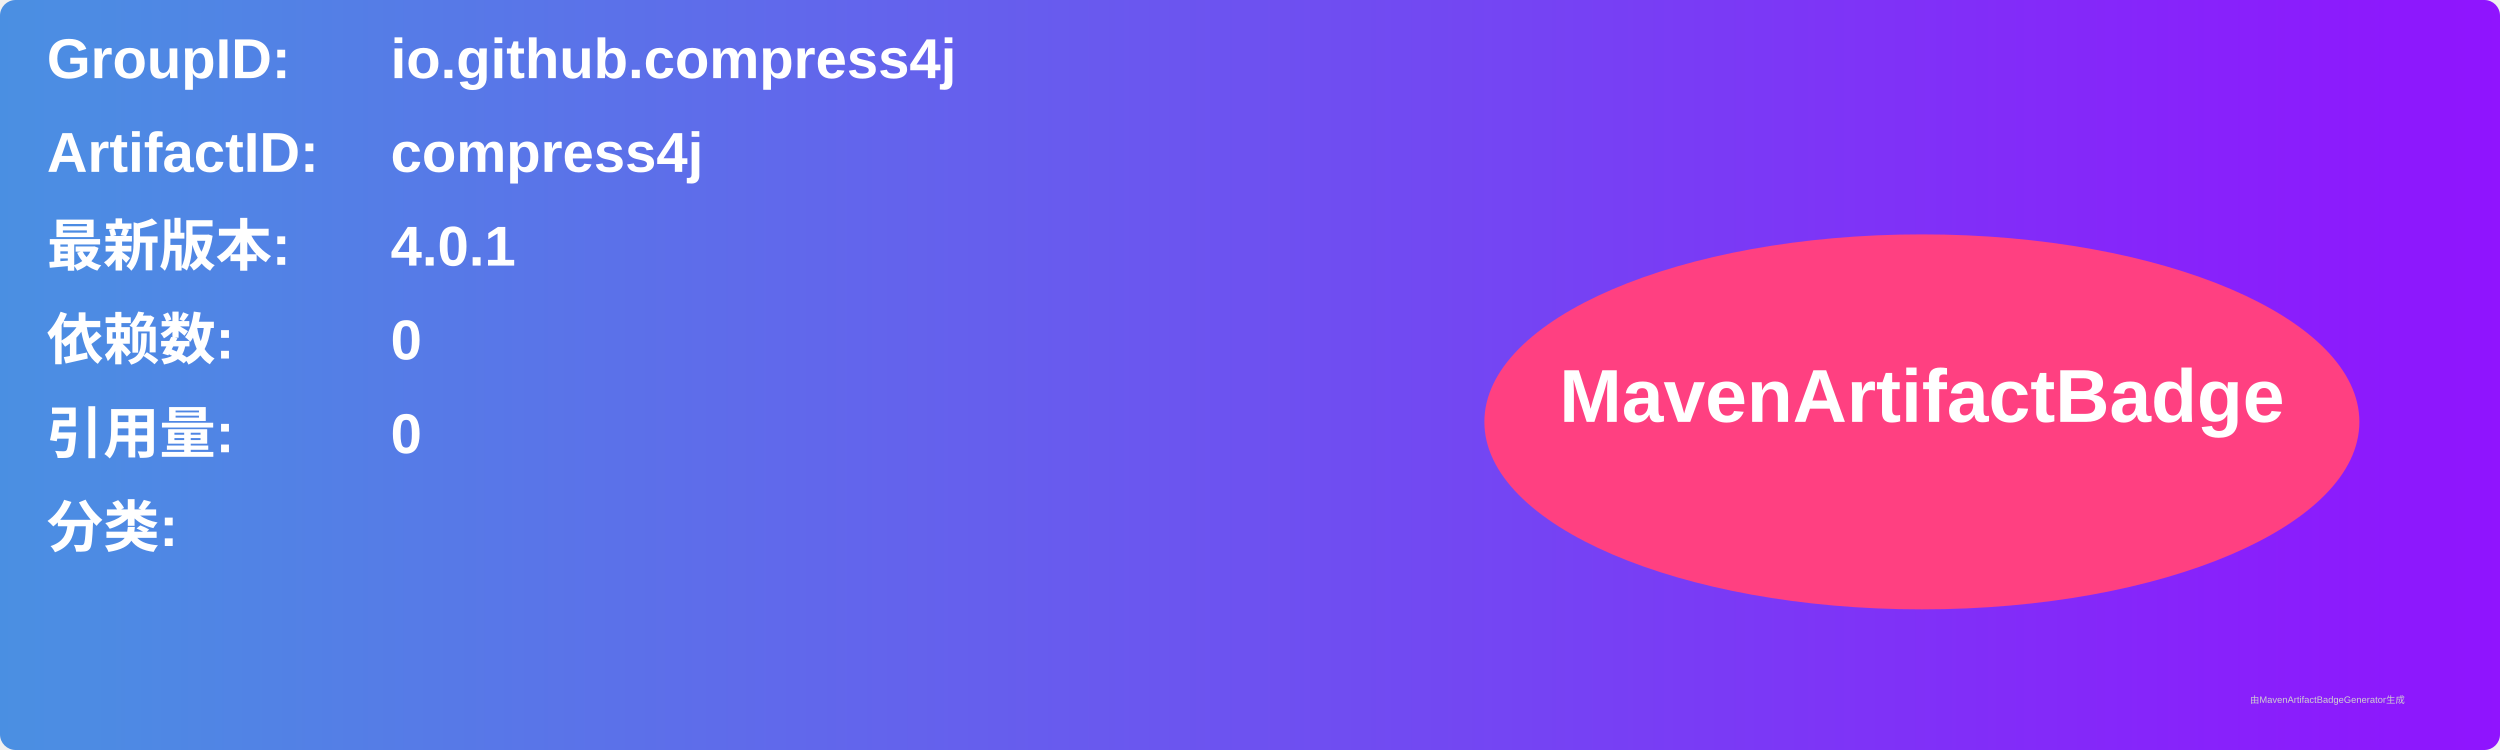
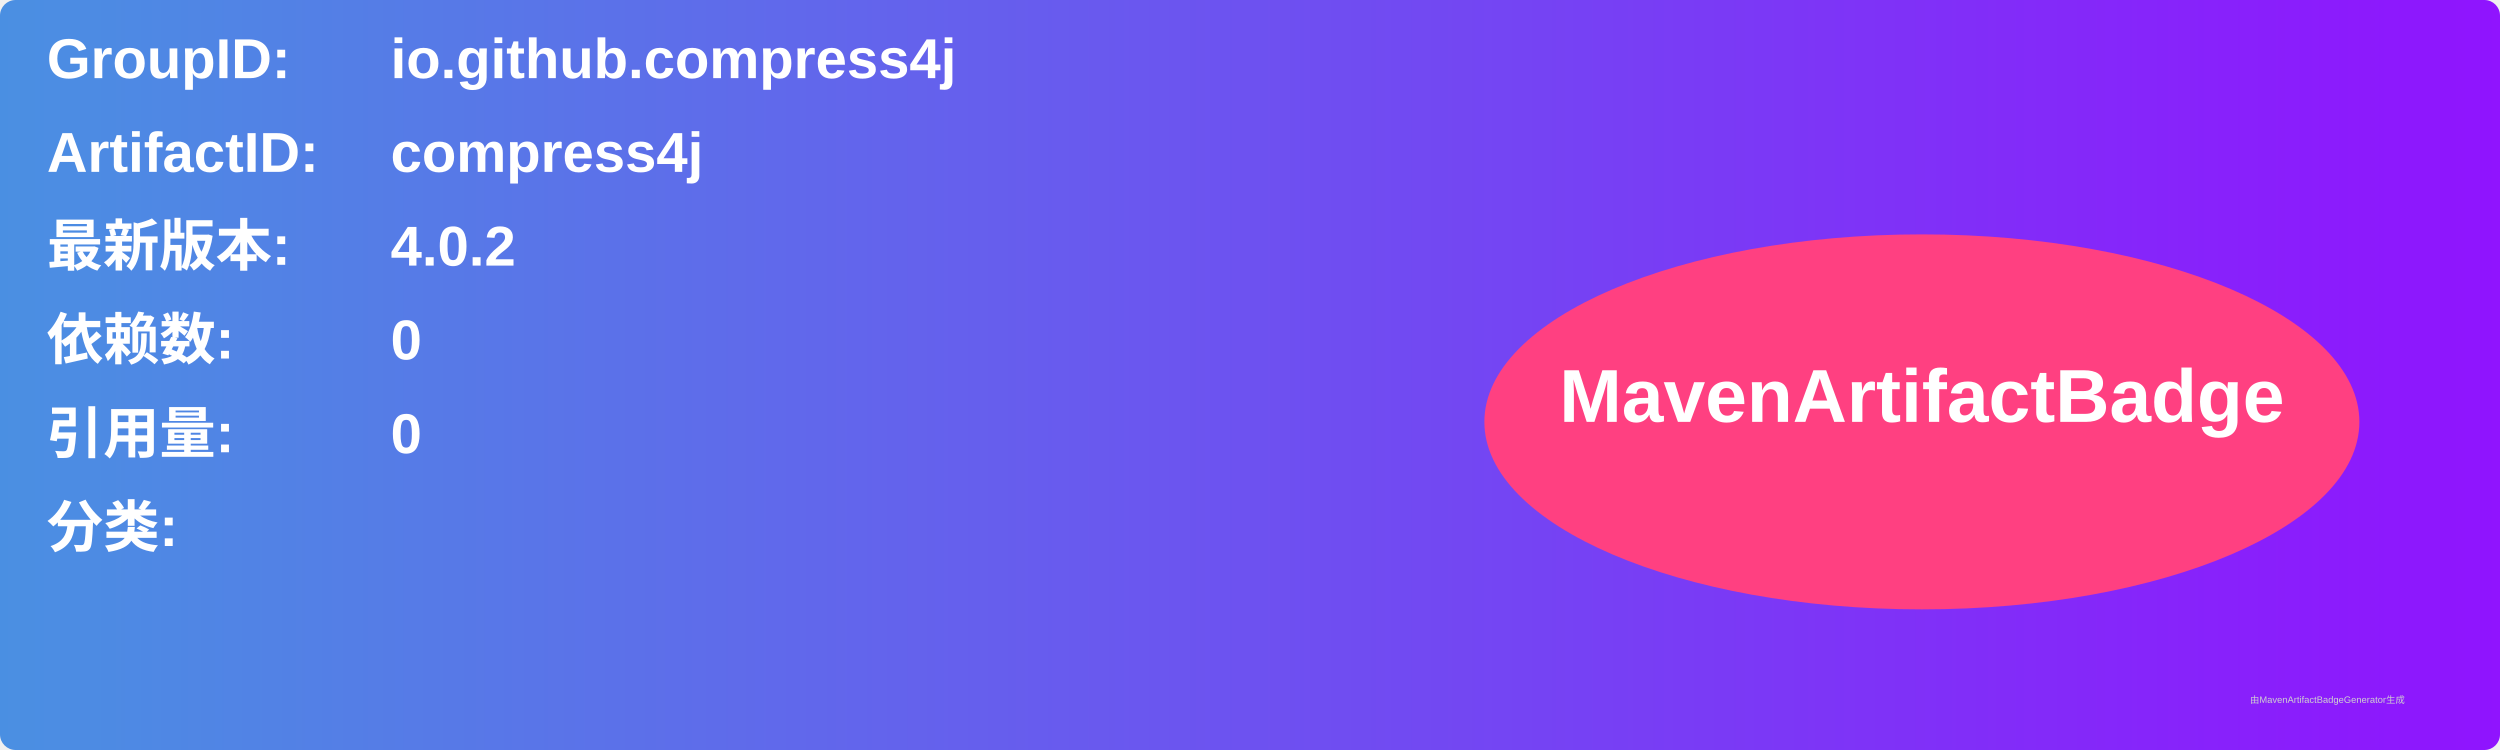
<svg xmlns="http://www.w3.org/2000/svg" width="800" height="240" viewBox="0 0 800 240">
  <linearGradient id="grad" x1="0%" y1="0%" x2="100%" y2="0%">
    <stop offset="0%" stop-color="#4a90e2" />
    <stop offset="100%" stop-color="#9013fe" />
  </linearGradient>
  <rect width="100%" height="100%" rx="5" ry="5" fill="url(#grad)" />
  <g transform="translate(15, 15)">
    <text x="0" y="10" font-family="Arial" font-size="18" fill="white" font-weight="bold" width="260">GroupID:</text>
    <text x="110" y="10" font-family="Arial" font-size="18" fill="white" font-weight="bold" width="460">io.github.compress4j</text>
    <text x="0" y="40" font-family="Arial" font-size="18" fill="white" font-weight="bold" width="260">ArtifactID:</text>
    <text x="110" y="40" font-family="Arial" font-size="18" fill="white" font-weight="bold" width="460">compress4j</text>
    <text x="0" y="70" font-family="Arial" font-size="18" fill="white" font-weight="bold">最新版本:</text>
    <text x="110" y="70" font-family="Arial" font-size="18" fill="white" font-weight="bold">
-       <tspan font-weight="bold">4.0.1</tspan>
+       <tspan font-weight="bold">4.0.2</tspan>
    </text>
    <text x="0" y="100" font-family="Arial" font-size="18" fill="white" font-weight="bold">依赖数: </text>
    <text x="110" y="100" font-family="Arial" font-size="18" fill="white">
      <tspan font-weight="bold">0</tspan>
    </text>
    <text x="0" y="130" font-family="Arial" font-size="18" fill="white" font-weight="bold">引用量: </text>
    <text x="110" y="130" font-family="Arial" font-size="18" fill="white">
      <tspan font-weight="bold">0</tspan>
    </text>
    <text x="0" y="160" font-family="Arial" font-size="18" fill="white" font-weight="bold">分类:</text>
    <text x="10" y="190" font-family="Arial" font-size="10" fill="white">
      <tspan font-weight="bold" />
    </text>
    <ellipse cx="600" cy="120" rx="140" ry="60" fill="#ff4081" />
    <text x="600" y="120" text-anchor="middle" font-family="Arial" font-size="24" fill="white" font-weight="bold">MavenArtifactBadge</text>
  </g>
  <text x="720" y="225" font-family="Arial" font-size="3" fill="#d0d0d0">由MavenArtifactBadgeGenerator生成</text>
</svg>
